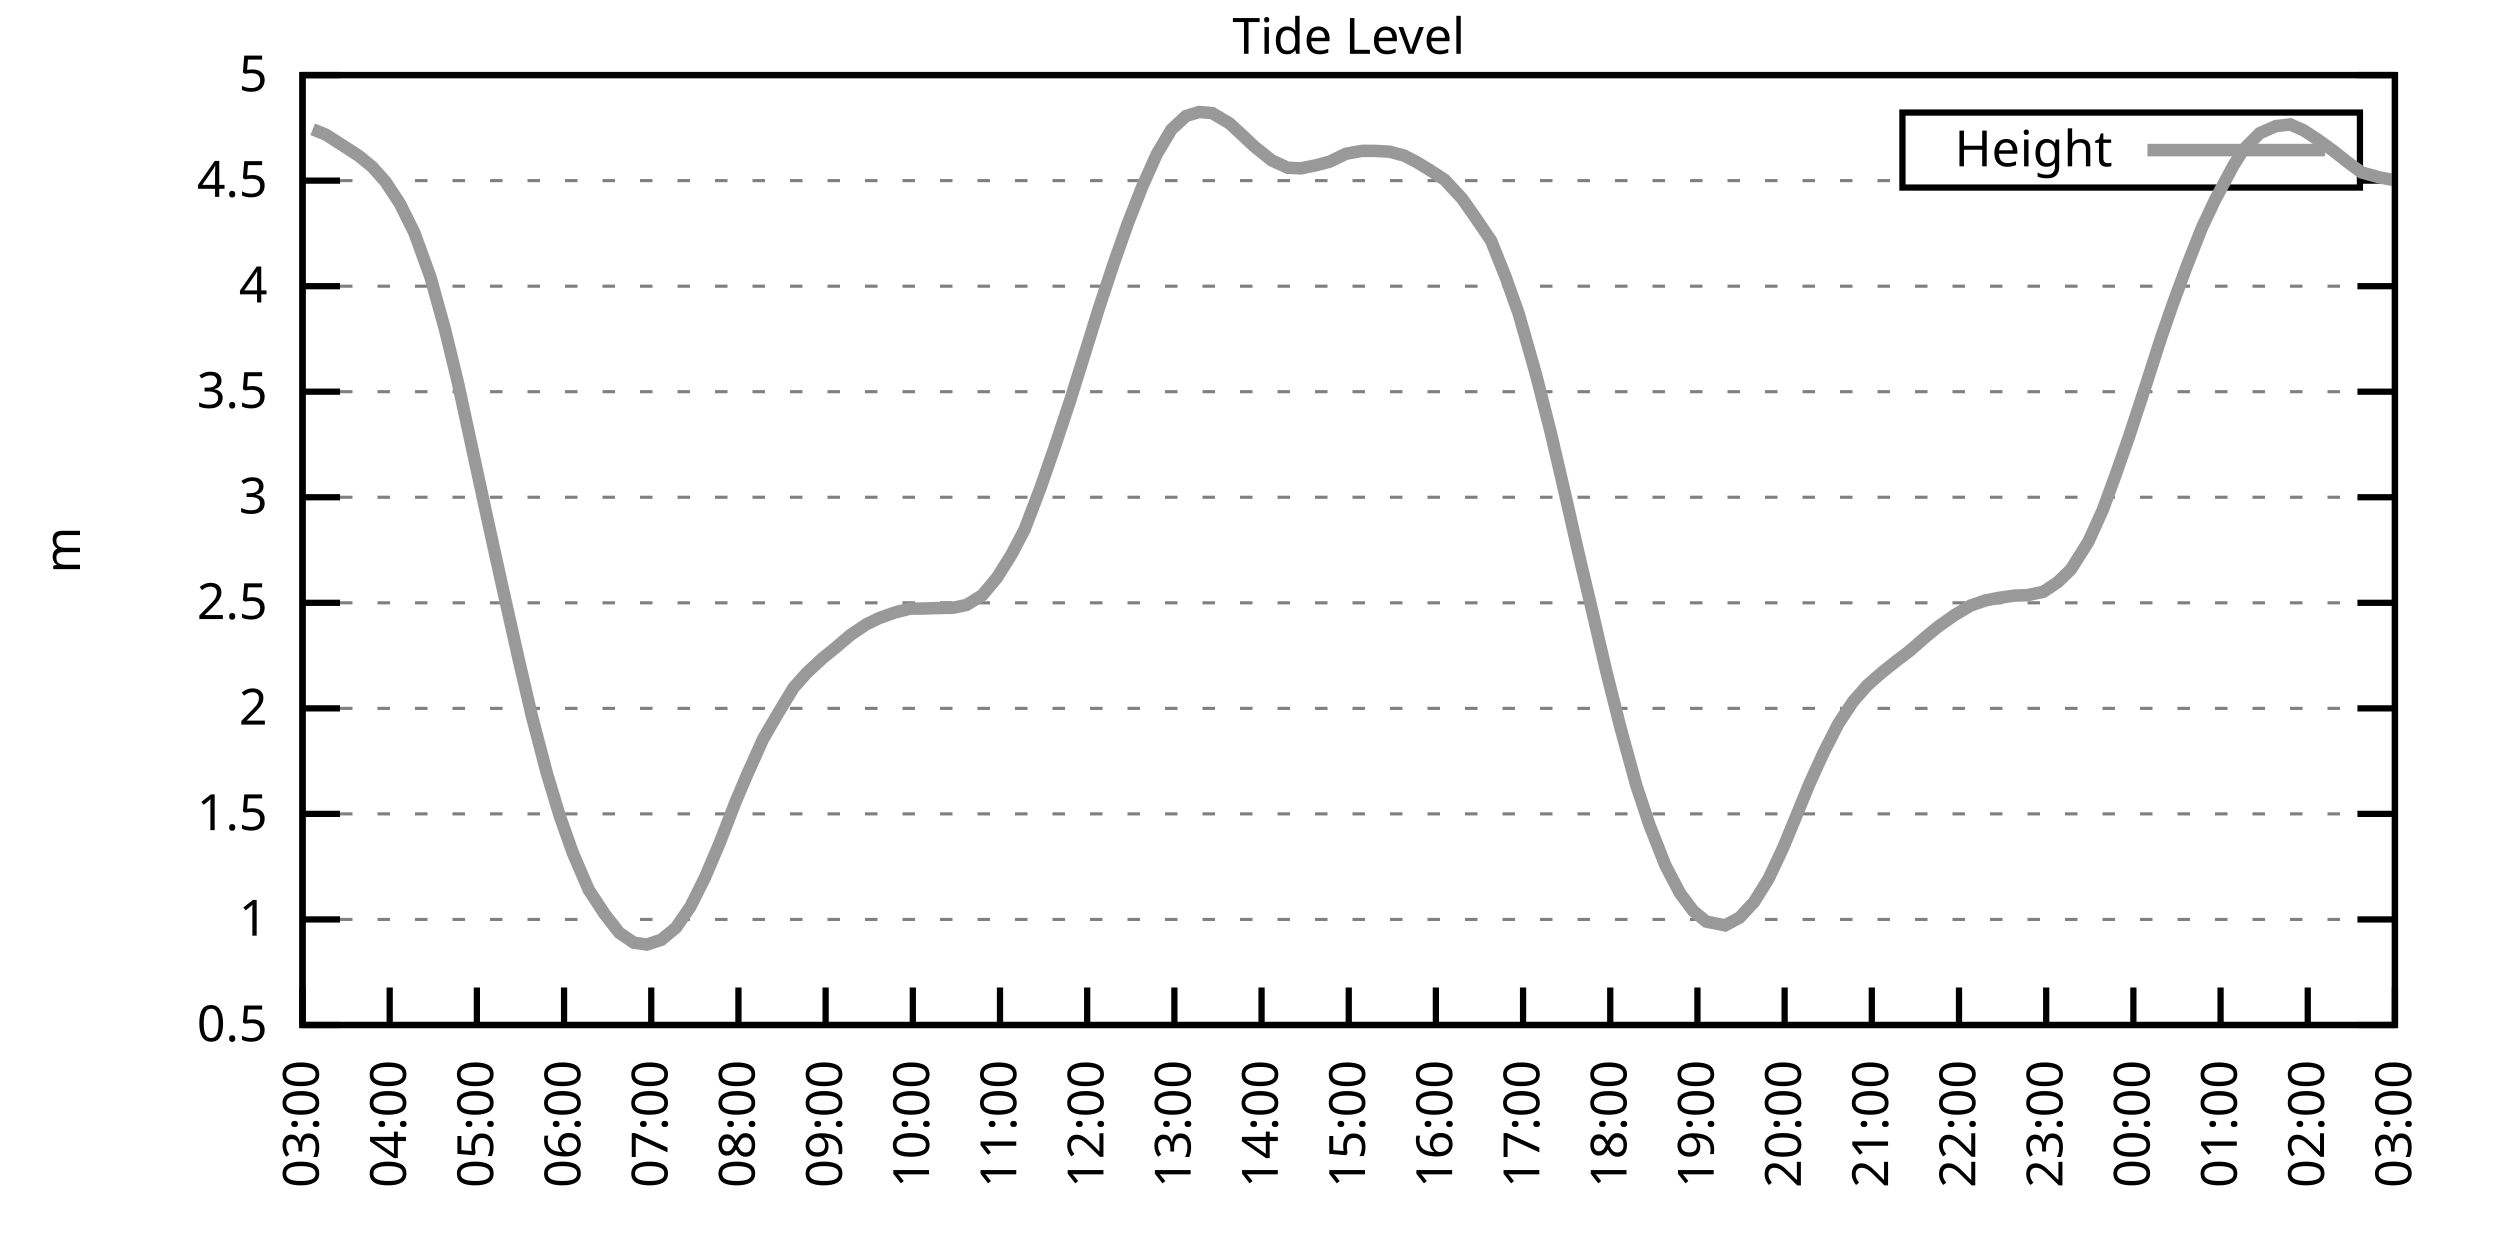
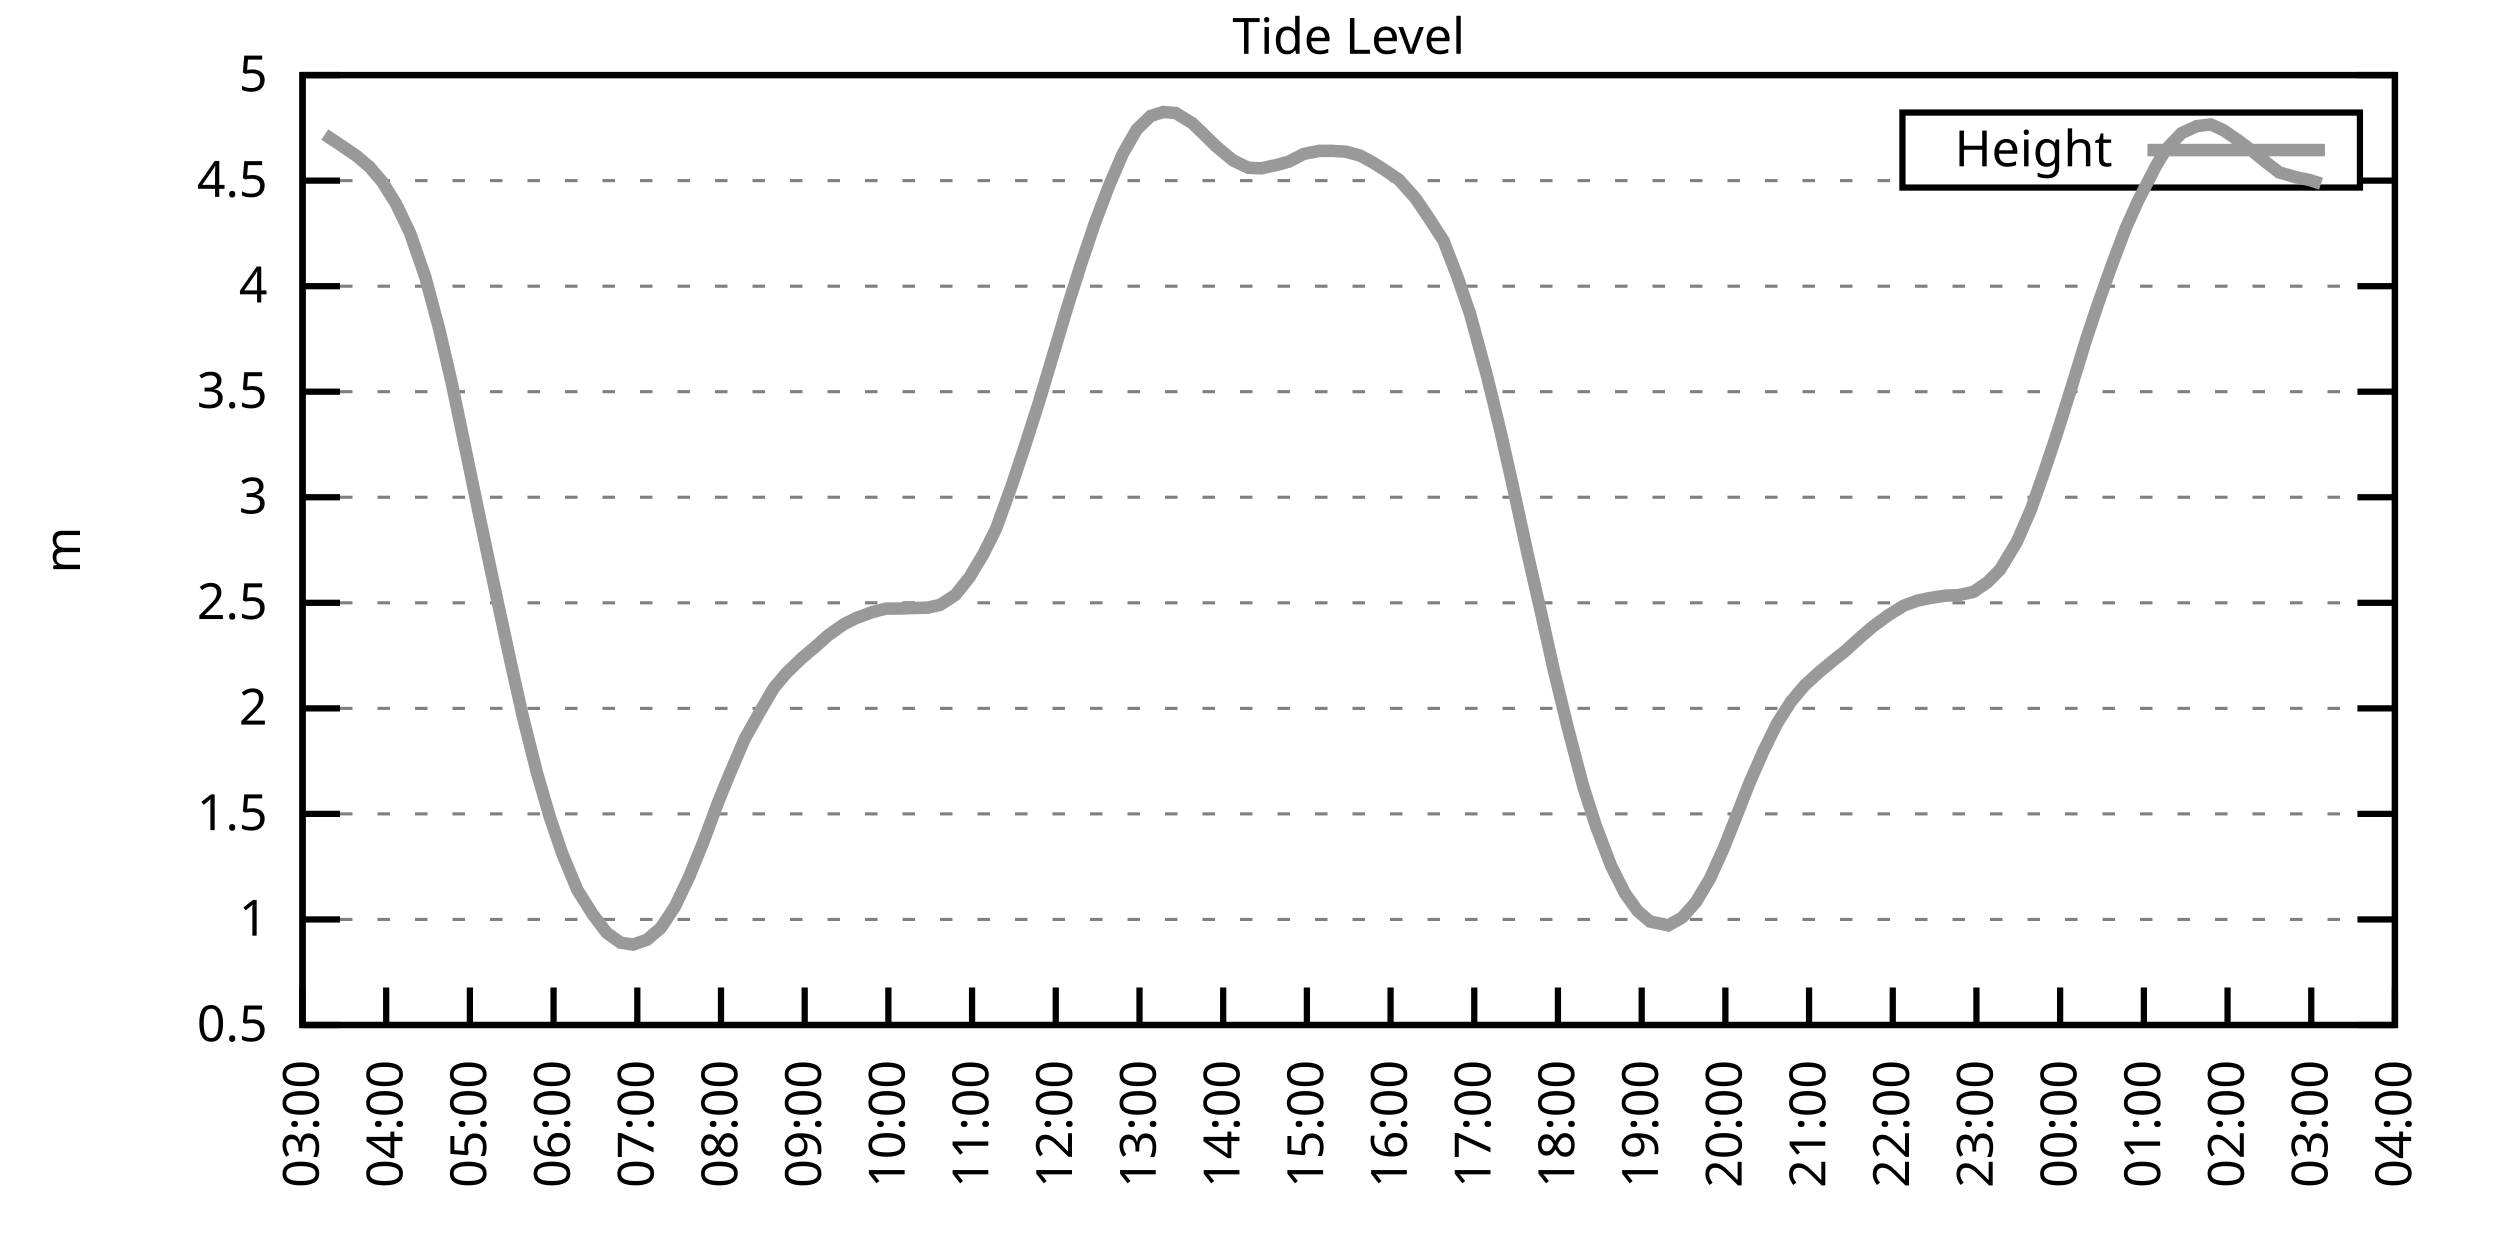
<svg xmlns="http://www.w3.org/2000/svg" xmlns:xlink="http://www.w3.org/1999/xlink" width="400" height="200" viewBox="0 0 400 200">
  <g id="gnuplot_canvas">
    <rect x="0" y="0" width="400" height="200" fill="none" />
    <defs>
      <circle id="gpDot" r="0.5" stroke-width="0.5" stroke="currentColor" />
      <path id="gpPt0" stroke-width="0.333" stroke="currentColor" d="M-1,0 h2 M0,-1 v2" />
      <path id="gpPt1" stroke-width="0.333" stroke="currentColor" d="M-1,-1 L1,1 M1,-1 L-1,1" />
      <path id="gpPt2" stroke-width="0.333" stroke="currentColor" d="M-1,0 L1,0 M0,-1 L0,1 M-1,-1 L1,1 M-1,1 L1,-1" />
      <rect id="gpPt3" stroke-width="0.333" stroke="currentColor" x="-1" y="-1" width="2" height="2" />
      <rect id="gpPt4" stroke-width="0.333" stroke="currentColor" fill="currentColor" x="-1" y="-1" width="2" height="2" />
      <circle id="gpPt5" stroke-width="0.333" stroke="currentColor" cx="0" cy="0" r="1" />
      <use xlink:href="#gpPt5" id="gpPt6" fill="currentColor" stroke="none" />
      <path id="gpPt7" stroke-width="0.333" stroke="currentColor" d="M0,-1.33 L-1.33,0.67 L1.33,0.67 z" />
      <use xlink:href="#gpPt7" id="gpPt8" fill="currentColor" stroke="none" />
      <use xlink:href="#gpPt7" id="gpPt9" stroke="currentColor" transform="rotate(180)" />
      <use xlink:href="#gpPt9" id="gpPt10" fill="currentColor" stroke="none" />
      <use xlink:href="#gpPt3" id="gpPt11" stroke="currentColor" transform="rotate(45)" />
      <use xlink:href="#gpPt11" id="gpPt12" fill="currentColor" stroke="none" />
      <path id="gpPt13" stroke-width="0.333" stroke="currentColor" d="M0,1.330 L1.265,0.411 L0.782,-1.067 L-0.782,-1.076 L-1.265,0.411 z" />
      <use xlink:href="#gpPt13" id="gpPt14" fill="currentColor" stroke="none" />
      <filter id="textbox" filterUnits="objectBoundingBox" x="0" y="0" height="1" width="1">
        <feFlood flood-color="white" flood-opacity="1" result="bgnd" />
        <feComposite in="SourceGraphic" in2="bgnd" operator="atop" />
      </filter>
      <filter id="greybox" filterUnits="objectBoundingBox" x="0" y="0" height="1" width="1">
        <feFlood flood-color="lightgrey" flood-opacity="1" result="grey" />
        <feComposite in="SourceGraphic" in2="grey" operator="atop" />
      </filter>
    </defs>
    <g fill="none" color="white" stroke="currentColor" stroke-width="1.00" stroke-linecap="butt" stroke-linejoin="miter">
</g>
    <g fill="none" color="black" stroke="currentColor" stroke-width="1.00" stroke-linecap="butt" stroke-linejoin="miter">
      <g stroke="none" shape-rendering="crispEdges">
        <polygon fill="rgb(255, 255, 255)" points="48.40,164.00 383.18,164.00 383.18,12.02 48.40,12.02 " />
      </g>
    </g>
    <g fill="none" color="black" stroke="currentColor" stroke-width="1.00" stroke-linecap="butt" stroke-linejoin="miter">
</g>
    <g fill="none" color="black" stroke="black" stroke-width="0.50" stroke-linecap="butt" stroke-linejoin="miter">
</g>
    <g fill="none" color="gray" stroke="currentColor" stroke-width="0.50" stroke-linecap="butt" stroke-linejoin="miter">
      <path stroke="gray" stroke-dasharray="2,4" class="gridline" d="M48.40,164.00 L383.19,164.00  " />
    </g>
    <g fill="none" color="gray" stroke="gray" stroke-width="1.00" stroke-linecap="butt" stroke-linejoin="miter">
</g>
    <g fill="none" color="black" stroke="currentColor" stroke-width="1.00" stroke-linecap="butt" stroke-linejoin="miter">
      <path stroke="black" d="M48.40,164.00 L54.40,164.00 M383.19,164.00 L377.19,164.00  " />
      <g transform="translate(42.80,166.60)" stroke="none" fill="black" font-family="Sans" font-size="8.00" text-anchor="end">
        <text>
          <tspan font-family="Sans"> 0.5</tspan>
        </text>
      </g>
    </g>
    <g fill="none" color="black" stroke="currentColor" stroke-width="1.00" stroke-linecap="butt" stroke-linejoin="miter">
</g>
    <g fill="none" color="black" stroke="black" stroke-width="0.50" stroke-linecap="butt" stroke-linejoin="miter">
</g>
    <g fill="none" color="gray" stroke="currentColor" stroke-width="0.50" stroke-linecap="butt" stroke-linejoin="miter">
      <path stroke="gray" stroke-dasharray="2,4" class="gridline" d="M48.40,147.11 L383.19,147.11  " />
    </g>
    <g fill="none" color="gray" stroke="gray" stroke-width="1.00" stroke-linecap="butt" stroke-linejoin="miter">
</g>
    <g fill="none" color="black" stroke="currentColor" stroke-width="1.00" stroke-linecap="butt" stroke-linejoin="miter">
      <path stroke="black" d="M48.40,147.11 L54.40,147.11 M383.19,147.11 L377.19,147.11  " />
      <g transform="translate(42.80,149.71)" stroke="none" fill="black" font-family="Sans" font-size="8.00" text-anchor="end">
        <text>
          <tspan font-family="Sans"> 1</tspan>
        </text>
      </g>
    </g>
    <g fill="none" color="black" stroke="currentColor" stroke-width="1.00" stroke-linecap="butt" stroke-linejoin="miter">
</g>
    <g fill="none" color="black" stroke="black" stroke-width="0.50" stroke-linecap="butt" stroke-linejoin="miter">
</g>
    <g fill="none" color="gray" stroke="currentColor" stroke-width="0.50" stroke-linecap="butt" stroke-linejoin="miter">
      <path stroke="gray" stroke-dasharray="2,4" class="gridline" d="M48.40,130.22 L383.19,130.22  " />
    </g>
    <g fill="none" color="gray" stroke="gray" stroke-width="1.00" stroke-linecap="butt" stroke-linejoin="miter">
</g>
    <g fill="none" color="black" stroke="currentColor" stroke-width="1.00" stroke-linecap="butt" stroke-linejoin="miter">
      <path stroke="black" d="M48.40,130.22 L54.40,130.22 M383.19,130.22 L377.19,130.22  " />
      <g transform="translate(42.80,132.82)" stroke="none" fill="black" font-family="Sans" font-size="8.00" text-anchor="end">
        <text>
          <tspan font-family="Sans"> 1.5</tspan>
        </text>
      </g>
    </g>
    <g fill="none" color="black" stroke="currentColor" stroke-width="1.00" stroke-linecap="butt" stroke-linejoin="miter">
</g>
    <g fill="none" color="black" stroke="black" stroke-width="0.50" stroke-linecap="butt" stroke-linejoin="miter">
</g>
    <g fill="none" color="gray" stroke="currentColor" stroke-width="0.50" stroke-linecap="butt" stroke-linejoin="miter">
      <path stroke="gray" stroke-dasharray="2,4" class="gridline" d="M48.40,113.34 L383.19,113.34  " />
    </g>
    <g fill="none" color="gray" stroke="gray" stroke-width="1.00" stroke-linecap="butt" stroke-linejoin="miter">
</g>
    <g fill="none" color="black" stroke="currentColor" stroke-width="1.00" stroke-linecap="butt" stroke-linejoin="miter">
      <path stroke="black" d="M48.40,113.34 L54.40,113.34 M383.19,113.34 L377.19,113.34  " />
      <g transform="translate(42.80,115.94)" stroke="none" fill="black" font-family="Sans" font-size="8.00" text-anchor="end">
        <text>
          <tspan font-family="Sans"> 2</tspan>
        </text>
      </g>
    </g>
    <g fill="none" color="black" stroke="currentColor" stroke-width="1.00" stroke-linecap="butt" stroke-linejoin="miter">
</g>
    <g fill="none" color="black" stroke="black" stroke-width="0.50" stroke-linecap="butt" stroke-linejoin="miter">
</g>
    <g fill="none" color="gray" stroke="currentColor" stroke-width="0.50" stroke-linecap="butt" stroke-linejoin="miter">
      <path stroke="gray" stroke-dasharray="2,4" class="gridline" d="M48.40,96.45 L383.19,96.45  " />
    </g>
    <g fill="none" color="gray" stroke="gray" stroke-width="1.00" stroke-linecap="butt" stroke-linejoin="miter">
</g>
    <g fill="none" color="black" stroke="currentColor" stroke-width="1.00" stroke-linecap="butt" stroke-linejoin="miter">
      <path stroke="black" d="M48.40,96.45 L54.40,96.45 M383.19,96.45 L377.19,96.45  " />
      <g transform="translate(42.80,99.05)" stroke="none" fill="black" font-family="Sans" font-size="8.00" text-anchor="end">
        <text>
          <tspan font-family="Sans"> 2.5</tspan>
        </text>
      </g>
    </g>
    <g fill="none" color="black" stroke="currentColor" stroke-width="1.00" stroke-linecap="butt" stroke-linejoin="miter">
</g>
    <g fill="none" color="black" stroke="black" stroke-width="0.50" stroke-linecap="butt" stroke-linejoin="miter">
</g>
    <g fill="none" color="gray" stroke="currentColor" stroke-width="0.50" stroke-linecap="butt" stroke-linejoin="miter">
      <path stroke="gray" stroke-dasharray="2,4" class="gridline" d="M48.40,79.56 L383.19,79.56  " />
    </g>
    <g fill="none" color="gray" stroke="gray" stroke-width="1.00" stroke-linecap="butt" stroke-linejoin="miter">
</g>
    <g fill="none" color="black" stroke="currentColor" stroke-width="1.00" stroke-linecap="butt" stroke-linejoin="miter">
      <path stroke="black" d="M48.40,79.56 L54.40,79.56 M383.19,79.56 L377.19,79.56  " />
      <g transform="translate(42.80,82.16)" stroke="none" fill="black" font-family="Sans" font-size="8.00" text-anchor="end">
        <text>
          <tspan font-family="Sans"> 3</tspan>
        </text>
      </g>
    </g>
    <g fill="none" color="black" stroke="currentColor" stroke-width="1.00" stroke-linecap="butt" stroke-linejoin="miter">
</g>
    <g fill="none" color="black" stroke="black" stroke-width="0.50" stroke-linecap="butt" stroke-linejoin="miter">
</g>
    <g fill="none" color="gray" stroke="currentColor" stroke-width="0.50" stroke-linecap="butt" stroke-linejoin="miter">
      <path stroke="gray" stroke-dasharray="2,4" class="gridline" d="M48.40,62.67 L383.19,62.67  " />
    </g>
    <g fill="none" color="gray" stroke="gray" stroke-width="1.00" stroke-linecap="butt" stroke-linejoin="miter">
</g>
    <g fill="none" color="black" stroke="currentColor" stroke-width="1.00" stroke-linecap="butt" stroke-linejoin="miter">
      <path stroke="black" d="M48.40,62.67 L54.40,62.67 M383.19,62.67 L377.19,62.67  " />
      <g transform="translate(42.80,65.27)" stroke="none" fill="black" font-family="Sans" font-size="8.00" text-anchor="end">
        <text>
          <tspan font-family="Sans"> 3.5</tspan>
        </text>
      </g>
    </g>
    <g fill="none" color="black" stroke="currentColor" stroke-width="1.00" stroke-linecap="butt" stroke-linejoin="miter">
</g>
    <g fill="none" color="black" stroke="black" stroke-width="0.50" stroke-linecap="butt" stroke-linejoin="miter">
</g>
    <g fill="none" color="gray" stroke="currentColor" stroke-width="0.50" stroke-linecap="butt" stroke-linejoin="miter">
      <path stroke="gray" stroke-dasharray="2,4" class="gridline" d="M48.40,45.79 L383.19,45.79  " />
    </g>
    <g fill="none" color="gray" stroke="gray" stroke-width="1.00" stroke-linecap="butt" stroke-linejoin="miter">
</g>
    <g fill="none" color="black" stroke="currentColor" stroke-width="1.00" stroke-linecap="butt" stroke-linejoin="miter">
      <path stroke="black" d="M48.40,45.79 L54.40,45.79 M383.19,45.79 L377.19,45.79  " />
      <g transform="translate(42.80,48.39)" stroke="none" fill="black" font-family="Sans" font-size="8.00" text-anchor="end">
        <text>
          <tspan font-family="Sans"> 4</tspan>
        </text>
      </g>
    </g>
    <g fill="none" color="black" stroke="currentColor" stroke-width="1.00" stroke-linecap="butt" stroke-linejoin="miter">
</g>
    <g fill="none" color="black" stroke="black" stroke-width="0.50" stroke-linecap="butt" stroke-linejoin="miter">
</g>
    <g fill="none" color="gray" stroke="currentColor" stroke-width="0.50" stroke-linecap="butt" stroke-linejoin="miter">
      <path stroke="gray" stroke-dasharray="2,4" class="gridline" d="M48.40,28.90 L304.39,28.90 M377.59,28.90 L383.19,28.90  " />
    </g>
    <g fill="none" color="gray" stroke="gray" stroke-width="1.00" stroke-linecap="butt" stroke-linejoin="miter">
</g>
    <g fill="none" color="black" stroke="currentColor" stroke-width="1.00" stroke-linecap="butt" stroke-linejoin="miter">
      <path stroke="black" d="M48.40,28.90 L54.40,28.90 M383.19,28.90 L377.19,28.90  " />
      <g transform="translate(42.80,31.50)" stroke="none" fill="black" font-family="Sans" font-size="8.00" text-anchor="end">
        <text>
          <tspan font-family="Sans"> 4.5</tspan>
        </text>
      </g>
    </g>
    <g fill="none" color="black" stroke="currentColor" stroke-width="1.00" stroke-linecap="butt" stroke-linejoin="miter">
</g>
    <g fill="none" color="black" stroke="black" stroke-width="0.50" stroke-linecap="butt" stroke-linejoin="miter">
</g>
    <g fill="none" color="gray" stroke="currentColor" stroke-width="0.50" stroke-linecap="butt" stroke-linejoin="miter">
      <path stroke="gray" stroke-dasharray="2,4" class="gridline" d="M48.40,12.01 L383.19,12.01  " />
    </g>
    <g fill="none" color="gray" stroke="gray" stroke-width="1.00" stroke-linecap="butt" stroke-linejoin="miter">
</g>
    <g fill="none" color="black" stroke="currentColor" stroke-width="1.00" stroke-linecap="butt" stroke-linejoin="miter">
      <path stroke="black" d="M48.40,12.01 L54.40,12.01 M383.19,12.01 L377.19,12.01  " />
      <g transform="translate(42.80,14.61)" stroke="none" fill="black" font-family="Sans" font-size="8.00" text-anchor="end">
        <text>
          <tspan font-family="Sans"> 5</tspan>
        </text>
      </g>
    </g>
    <g fill="none" color="black" stroke="currentColor" stroke-width="1.00" stroke-linecap="butt" stroke-linejoin="miter">
      <path stroke="black" d="M48.40,164.00 L48.40,158.00  " />
      <g transform="translate(51.00,169.60) rotate(270.00)" stroke="none" fill="black" font-family="Sans" font-size="8.00" text-anchor="end">
        <text>
          <tspan font-family="Sans">03:00</tspan>
        </text>
      </g>
    </g>
    <g fill="none" color="black" stroke="currentColor" stroke-width="1.00" stroke-linecap="butt" stroke-linejoin="miter">
-       <path stroke="black" d="M62.35,164.00 L62.35,158.00  " />
-       <g transform="translate(64.95,169.60) rotate(270.00)" stroke="none" fill="black" font-family="Sans" font-size="8.00" text-anchor="end">
+       <path stroke="black" d="M61.79,164.00 L61.79,158.00  " />
+       <g transform="translate(64.39,169.60) rotate(270.00)" stroke="none" fill="black" font-family="Sans" font-size="8.00" text-anchor="end">
        <text>
          <tspan font-family="Sans">04:00</tspan>
        </text>
      </g>
    </g>
    <g fill="none" color="black" stroke="currentColor" stroke-width="1.00" stroke-linecap="butt" stroke-linejoin="miter">
-       <path stroke="black" d="M76.30,164.00 L76.30,158.00  " />
-       <g transform="translate(78.90,169.60) rotate(270.00)" stroke="none" fill="black" font-family="Sans" font-size="8.00" text-anchor="end">
+       <path stroke="black" d="M75.18,164.00 L75.18,158.00  " />
+       <g transform="translate(77.78,169.60) rotate(270.00)" stroke="none" fill="black" font-family="Sans" font-size="8.00" text-anchor="end">
        <text>
          <tspan font-family="Sans">05:00</tspan>
        </text>
      </g>
    </g>
    <g fill="none" color="black" stroke="currentColor" stroke-width="1.00" stroke-linecap="butt" stroke-linejoin="miter">
-       <path stroke="black" d="M90.25,164.00 L90.25,158.00  " />
-       <g transform="translate(92.85,169.60) rotate(270.00)" stroke="none" fill="black" font-family="Sans" font-size="8.00" text-anchor="end">
+       <path stroke="black" d="M88.57,164.00 L88.57,158.00  " />
+       <g transform="translate(91.17,169.60) rotate(270.00)" stroke="none" fill="black" font-family="Sans" font-size="8.00" text-anchor="end">
        <text>
          <tspan font-family="Sans">06:00</tspan>
        </text>
      </g>
    </g>
    <g fill="none" color="black" stroke="currentColor" stroke-width="1.00" stroke-linecap="butt" stroke-linejoin="miter">
-       <path stroke="black" d="M104.20,164.00 L104.20,158.00  " />
-       <g transform="translate(106.80,169.60) rotate(270.00)" stroke="none" fill="black" font-family="Sans" font-size="8.00" text-anchor="end">
+       <path stroke="black" d="M101.97,164.00 L101.97,158.00  " />
+       <g transform="translate(104.57,169.60) rotate(270.00)" stroke="none" fill="black" font-family="Sans" font-size="8.00" text-anchor="end">
        <text>
          <tspan font-family="Sans">07:00</tspan>
        </text>
      </g>
    </g>
    <g fill="none" color="black" stroke="currentColor" stroke-width="1.00" stroke-linecap="butt" stroke-linejoin="miter">
-       <path stroke="black" d="M118.15,164.00 L118.15,158.00  " />
-       <g transform="translate(120.75,169.60) rotate(270.00)" stroke="none" fill="black" font-family="Sans" font-size="8.00" text-anchor="end">
+       <path stroke="black" d="M115.36,164.00 L115.36,158.00  " />
+       <g transform="translate(117.96,169.60) rotate(270.00)" stroke="none" fill="black" font-family="Sans" font-size="8.00" text-anchor="end">
        <text>
          <tspan font-family="Sans">08:00</tspan>
        </text>
      </g>
    </g>
    <g fill="none" color="black" stroke="currentColor" stroke-width="1.00" stroke-linecap="butt" stroke-linejoin="miter">
-       <path stroke="black" d="M132.10,164.00 L132.10,158.00  " />
-       <g transform="translate(134.70,169.60) rotate(270.00)" stroke="none" fill="black" font-family="Sans" font-size="8.00" text-anchor="end">
+       <path stroke="black" d="M128.75,164.00 L128.75,158.00  " />
+       <g transform="translate(131.35,169.60) rotate(270.00)" stroke="none" fill="black" font-family="Sans" font-size="8.00" text-anchor="end">
        <text>
          <tspan font-family="Sans">09:00</tspan>
        </text>
      </g>
    </g>
    <g fill="none" color="black" stroke="currentColor" stroke-width="1.00" stroke-linecap="butt" stroke-linejoin="miter">
-       <path stroke="black" d="M146.05,164.00 L146.05,158.00  " />
-       <g transform="translate(148.65,169.60) rotate(270.00)" stroke="none" fill="black" font-family="Sans" font-size="8.00" text-anchor="end">
+       <path stroke="black" d="M142.14,164.00 L142.14,158.00  " />
+       <g transform="translate(144.74,169.60) rotate(270.00)" stroke="none" fill="black" font-family="Sans" font-size="8.00" text-anchor="end">
        <text>
          <tspan font-family="Sans">10:00</tspan>
        </text>
      </g>
    </g>
    <g fill="none" color="black" stroke="currentColor" stroke-width="1.00" stroke-linecap="butt" stroke-linejoin="miter">
-       <path stroke="black" d="M160.00,164.00 L160.00,158.00  " />
-       <g transform="translate(162.60,169.60) rotate(270.00)" stroke="none" fill="black" font-family="Sans" font-size="8.00" text-anchor="end">
+       <path stroke="black" d="M155.53,164.00 L155.53,158.00  " />
+       <g transform="translate(158.13,169.60) rotate(270.00)" stroke="none" fill="black" font-family="Sans" font-size="8.00" text-anchor="end">
        <text>
          <tspan font-family="Sans">11:00</tspan>
        </text>
      </g>
    </g>
    <g fill="none" color="black" stroke="currentColor" stroke-width="1.00" stroke-linecap="butt" stroke-linejoin="miter">
-       <path stroke="black" d="M173.95,164.00 L173.95,158.00  " />
-       <g transform="translate(176.55,169.60) rotate(270.00)" stroke="none" fill="black" font-family="Sans" font-size="8.00" text-anchor="end">
+       <path stroke="black" d="M168.92,164.00 L168.92,158.00  " />
+       <g transform="translate(171.52,169.60) rotate(270.00)" stroke="none" fill="black" font-family="Sans" font-size="8.00" text-anchor="end">
        <text>
          <tspan font-family="Sans">12:00</tspan>
        </text>
      </g>
    </g>
    <g fill="none" color="black" stroke="currentColor" stroke-width="1.00" stroke-linecap="butt" stroke-linejoin="miter">
-       <path stroke="black" d="M187.90,164.00 L187.90,158.00  " />
-       <g transform="translate(190.50,169.60) rotate(270.00)" stroke="none" fill="black" font-family="Sans" font-size="8.00" text-anchor="end">
+       <path stroke="black" d="M182.32,164.00 L182.32,158.00  " />
+       <g transform="translate(184.92,169.60) rotate(270.00)" stroke="none" fill="black" font-family="Sans" font-size="8.00" text-anchor="end">
        <text>
          <tspan font-family="Sans">13:00</tspan>
        </text>
      </g>
    </g>
    <g fill="none" color="black" stroke="currentColor" stroke-width="1.00" stroke-linecap="butt" stroke-linejoin="miter">
-       <path stroke="black" d="M201.85,164.00 L201.85,158.00  " />
-       <g transform="translate(204.45,169.60) rotate(270.00)" stroke="none" fill="black" font-family="Sans" font-size="8.00" text-anchor="end">
+       <path stroke="black" d="M195.71,164.00 L195.71,158.00  " />
+       <g transform="translate(198.31,169.60) rotate(270.00)" stroke="none" fill="black" font-family="Sans" font-size="8.00" text-anchor="end">
        <text>
          <tspan font-family="Sans">14:00</tspan>
        </text>
      </g>
    </g>
    <g fill="none" color="black" stroke="currentColor" stroke-width="1.00" stroke-linecap="butt" stroke-linejoin="miter">
-       <path stroke="black" d="M215.80,164.00 L215.80,158.00  " />
-       <g transform="translate(218.40,169.60) rotate(270.00)" stroke="none" fill="black" font-family="Sans" font-size="8.00" text-anchor="end">
+       <path stroke="black" d="M209.10,164.00 L209.10,158.00  " />
+       <g transform="translate(211.70,169.60) rotate(270.00)" stroke="none" fill="black" font-family="Sans" font-size="8.00" text-anchor="end">
        <text>
          <tspan font-family="Sans">15:00</tspan>
        </text>
      </g>
    </g>
    <g fill="none" color="black" stroke="currentColor" stroke-width="1.00" stroke-linecap="butt" stroke-linejoin="miter">
-       <path stroke="black" d="M229.74,164.00 L229.74,158.00  " />
-       <g transform="translate(232.34,169.60) rotate(270.00)" stroke="none" fill="black" font-family="Sans" font-size="8.00" text-anchor="end">
+       <path stroke="black" d="M222.49,164.00 L222.49,158.00  " />
+       <g transform="translate(225.09,169.60) rotate(270.00)" stroke="none" fill="black" font-family="Sans" font-size="8.00" text-anchor="end">
        <text>
          <tspan font-family="Sans">16:00</tspan>
        </text>
      </g>
    </g>
    <g fill="none" color="black" stroke="currentColor" stroke-width="1.00" stroke-linecap="butt" stroke-linejoin="miter">
-       <path stroke="black" d="M243.69,164.00 L243.69,158.00  " />
-       <g transform="translate(246.29,169.60) rotate(270.00)" stroke="none" fill="black" font-family="Sans" font-size="8.00" text-anchor="end">
+       <path stroke="black" d="M235.88,164.00 L235.88,158.00  " />
+       <g transform="translate(238.48,169.60) rotate(270.00)" stroke="none" fill="black" font-family="Sans" font-size="8.00" text-anchor="end">
        <text>
          <tspan font-family="Sans">17:00</tspan>
        </text>
      </g>
    </g>
    <g fill="none" color="black" stroke="currentColor" stroke-width="1.00" stroke-linecap="butt" stroke-linejoin="miter">
-       <path stroke="black" d="M257.64,164.00 L257.64,158.00  " />
-       <g transform="translate(260.24,169.60) rotate(270.00)" stroke="none" fill="black" font-family="Sans" font-size="8.00" text-anchor="end">
+       <path stroke="black" d="M249.27,164.00 L249.27,158.00  " />
+       <g transform="translate(251.87,169.60) rotate(270.00)" stroke="none" fill="black" font-family="Sans" font-size="8.00" text-anchor="end">
        <text>
          <tspan font-family="Sans">18:00</tspan>
        </text>
      </g>
    </g>
    <g fill="none" color="black" stroke="currentColor" stroke-width="1.00" stroke-linecap="butt" stroke-linejoin="miter">
-       <path stroke="black" d="M271.59,164.00 L271.59,158.00  " />
-       <g transform="translate(274.19,169.60) rotate(270.00)" stroke="none" fill="black" font-family="Sans" font-size="8.00" text-anchor="end">
+       <path stroke="black" d="M262.67,164.00 L262.67,158.00  " />
+       <g transform="translate(265.27,169.60) rotate(270.00)" stroke="none" fill="black" font-family="Sans" font-size="8.00" text-anchor="end">
        <text>
          <tspan font-family="Sans">19:00</tspan>
        </text>
      </g>
    </g>
    <g fill="none" color="black" stroke="currentColor" stroke-width="1.00" stroke-linecap="butt" stroke-linejoin="miter">
-       <path stroke="black" d="M285.54,164.00 L285.54,158.00  " />
-       <g transform="translate(288.14,169.60) rotate(270.00)" stroke="none" fill="black" font-family="Sans" font-size="8.00" text-anchor="end">
+       <path stroke="black" d="M276.06,164.00 L276.06,158.00  " />
+       <g transform="translate(278.66,169.60) rotate(270.00)" stroke="none" fill="black" font-family="Sans" font-size="8.00" text-anchor="end">
        <text>
          <tspan font-family="Sans">20:00</tspan>
        </text>
      </g>
    </g>
    <g fill="none" color="black" stroke="currentColor" stroke-width="1.00" stroke-linecap="butt" stroke-linejoin="miter">
-       <path stroke="black" d="M299.49,164.00 L299.49,158.00  " />
-       <g transform="translate(302.09,169.60) rotate(270.00)" stroke="none" fill="black" font-family="Sans" font-size="8.00" text-anchor="end">
+       <path stroke="black" d="M289.45,164.00 L289.45,158.00  " />
+       <g transform="translate(292.05,169.60) rotate(270.00)" stroke="none" fill="black" font-family="Sans" font-size="8.00" text-anchor="end">
        <text>
          <tspan font-family="Sans">21:00</tspan>
        </text>
      </g>
    </g>
    <g fill="none" color="black" stroke="currentColor" stroke-width="1.00" stroke-linecap="butt" stroke-linejoin="miter">
-       <path stroke="black" d="M313.44,164.00 L313.44,158.00  " />
-       <g transform="translate(316.04,169.60) rotate(270.00)" stroke="none" fill="black" font-family="Sans" font-size="8.00" text-anchor="end">
+       <path stroke="black" d="M302.84,164.00 L302.84,158.00  " />
+       <g transform="translate(305.44,169.60) rotate(270.00)" stroke="none" fill="black" font-family="Sans" font-size="8.00" text-anchor="end">
        <text>
          <tspan font-family="Sans">22:00</tspan>
        </text>
      </g>
    </g>
    <g fill="none" color="black" stroke="currentColor" stroke-width="1.00" stroke-linecap="butt" stroke-linejoin="miter">
-       <path stroke="black" d="M327.39,164.00 L327.39,158.00  " />
-       <g transform="translate(329.99,169.60) rotate(270.00)" stroke="none" fill="black" font-family="Sans" font-size="8.00" text-anchor="end">
+       <path stroke="black" d="M316.23,164.00 L316.23,158.00  " />
+       <g transform="translate(318.83,169.60) rotate(270.00)" stroke="none" fill="black" font-family="Sans" font-size="8.00" text-anchor="end">
        <text>
          <tspan font-family="Sans">23:00</tspan>
        </text>
      </g>
    </g>
    <g fill="none" color="black" stroke="currentColor" stroke-width="1.00" stroke-linecap="butt" stroke-linejoin="miter">
-       <path stroke="black" d="M341.34,164.00 L341.34,158.00  " />
-       <g transform="translate(343.94,169.60) rotate(270.00)" stroke="none" fill="black" font-family="Sans" font-size="8.00" text-anchor="end">
+       <path stroke="black" d="M329.62,164.00 L329.62,158.00  " />
+       <g transform="translate(332.22,169.60) rotate(270.00)" stroke="none" fill="black" font-family="Sans" font-size="8.00" text-anchor="end">
        <text>
          <tspan font-family="Sans">00:00</tspan>
        </text>
      </g>
    </g>
    <g fill="none" color="black" stroke="currentColor" stroke-width="1.00" stroke-linecap="butt" stroke-linejoin="miter">
-       <path stroke="black" d="M355.29,164.00 L355.29,158.00  " />
-       <g transform="translate(357.89,169.60) rotate(270.00)" stroke="none" fill="black" font-family="Sans" font-size="8.00" text-anchor="end">
+       <path stroke="black" d="M343.02,164.00 L343.02,158.00  " />
+       <g transform="translate(345.62,169.60) rotate(270.00)" stroke="none" fill="black" font-family="Sans" font-size="8.00" text-anchor="end">
        <text>
          <tspan font-family="Sans">01:00</tspan>
        </text>
      </g>
    </g>
    <g fill="none" color="black" stroke="currentColor" stroke-width="1.00" stroke-linecap="butt" stroke-linejoin="miter">
-       <path stroke="black" d="M369.24,164.00 L369.24,158.00  " />
-       <g transform="translate(371.84,169.60) rotate(270.00)" stroke="none" fill="black" font-family="Sans" font-size="8.00" text-anchor="end">
+       <path stroke="black" d="M356.41,164.00 L356.41,158.00  " />
+       <g transform="translate(359.01,169.60) rotate(270.00)" stroke="none" fill="black" font-family="Sans" font-size="8.00" text-anchor="end">
        <text>
          <tspan font-family="Sans">02:00</tspan>
+         </text>
+       </g>
+     </g>
+     <g fill="none" color="black" stroke="currentColor" stroke-width="1.00" stroke-linecap="butt" stroke-linejoin="miter">
+       <path stroke="black" d="M369.80,164.00 L369.80,158.00  " />
+       <g transform="translate(372.40,169.60) rotate(270.00)" stroke="none" fill="black" font-family="Sans" font-size="8.00" text-anchor="end">
+         <text>
+           <tspan font-family="Sans">03:00</tspan>
        </text>
      </g>
    </g>
    <g fill="none" color="black" stroke="currentColor" stroke-width="1.00" stroke-linecap="butt" stroke-linejoin="miter">
      <path stroke="black" d="M383.19,164.00 L383.19,158.00  " />
      <g transform="translate(385.79,169.60) rotate(270.00)" stroke="none" fill="black" font-family="Sans" font-size="8.00" text-anchor="end">
        <text>
-           <tspan font-family="Sans">03:00</tspan>
+           <tspan font-family="Sans">04:00</tspan>
        </text>
      </g>
    </g>
    <g fill="none" color="black" stroke="currentColor" stroke-width="1.00" stroke-linecap="butt" stroke-linejoin="miter">
</g>
    <g fill="none" color="black" stroke="currentColor" stroke-width="1.00" stroke-linecap="butt" stroke-linejoin="miter">
      <path stroke="black" d="M48.40,12.01 L48.40,164.00 L383.19,164.00 L383.19,12.01 L48.40,12.01 Z  " />
    </g>
    <g fill="none" color="black" stroke="currentColor" stroke-width="1.00" stroke-linecap="butt" stroke-linejoin="miter">
</g>
    <g fill="none" color="black" stroke="currentColor" stroke-width="1.00" stroke-linecap="butt" stroke-linejoin="miter">
      <path stroke="black" d="M304.39,30.01 L304.39,18.01 L377.59,18.01 L377.59,30.01 L304.39,30.01 Z  " />
    </g>
    <g id="Tide_level_plot_1">
      <g fill="none" color="white" stroke="black" stroke-width="2.00" stroke-linecap="butt" stroke-linejoin="miter">
</g>
      <g fill="none" color="black" stroke="currentColor" stroke-width="2.00" stroke-linecap="butt" stroke-linejoin="miter">
        <g transform="translate(337.99,26.61)" stroke="none" fill="black" font-family="Sans" font-size="8.00" text-anchor="end">
          <text>
            <tspan font-family="Sans">Height</tspan>
          </text>
        </g>
      </g>
      <g fill="none" color="black" stroke="currentColor" stroke-width="2.00" stroke-linecap="butt" stroke-linejoin="miter">
-         <path stroke="rgb(153, 153, 153)" d="M343.59,24.01 L371.99,24.01 M50.03,20.69 L52.12,21.53 L55.14,23.46 L57.47,24.98 L59.56,26.70 L61.65,29.03   L63.98,32.58 L66.30,37.24 L68.86,44.30 L71.18,52.64 L73.28,61.29 L77.93,82.77 L80.25,93.31 L83.04,105.74   L85.13,114.69 L87.46,123.60 L89.55,130.53 L91.64,136.44 L94.20,142.38 L96.76,146.27 L99.08,149.24 L101.41,150.83   L103.50,151.13 L105.83,150.35 L108.15,148.43 L110.48,145.05 L112.80,140.39 L115.13,134.92 L117.68,128.33 L119.54,123.94   L122.10,118.23 L124.66,113.84 L126.98,110.03 L129.08,107.66 L131.63,105.30 L133.72,103.61 L136.05,101.62 L138.61,99.89   L140.70,98.88 L143.26,97.97 L145.58,97.39 L147.91,97.36 L150.00,97.29 L152.56,97.23 L154.65,96.79 L157.21,95.20   L159.53,92.40 L161.86,88.68 L163.95,84.69 L166.51,77.97 L168.83,71.29 L171.16,64.29 L173.71,56.12 L175.81,49.37   L178.13,42.34 L180.46,35.72 L182.78,29.81 L185.11,24.61 L187.43,20.72 L189.76,18.56 L191.85,17.92 L193.94,18.09   L196.73,19.74 L198.82,21.67 L200.68,23.43 L203.47,25.66 L206.03,26.84 L208.12,26.94 L210.45,26.47 L212.77,25.86   L215.33,24.61 L217.89,24.14 L219.98,24.14 L222.30,24.27 L224.63,24.88 L226.72,25.96 L228.81,27.24 L231.14,28.76   L233.93,31.77 L236.25,35.08 L238.58,38.52 L240.90,44.33 L243.00,50.21 L245.79,60.04 L248.11,69.16 L250.44,79.16   L252.53,88.38 L254.85,98.17 L256.95,107.19 L259.27,116.41 L261.83,125.73 L263.92,132.01 L266.48,138.50 L268.80,142.92   L270.90,145.73 L272.99,147.45 L276.01,148.06 L278.34,146.81 L280.66,144.31 L282.99,140.56 L285.31,135.63 L286.94,131.68   L289.50,125.43 L291.82,120.33 L294.15,115.77 L296.47,112.26 L298.80,109.62 L301.12,107.59 L303.44,105.74 L305.54,104.15   L308.09,101.92 L310.19,100.20 L312.74,98.41 L315.30,96.89 L317.63,96.08 L319.72,95.67 L322.28,95.30 L324.37,95.23   L326.93,94.69 L329.25,93.14 L331.34,91.11 L334.13,86.69 L336.46,81.55 L338.55,75.85 L340.64,69.87 L342.97,62.77   L345.76,54.09 L347.62,48.72 L349.94,42.44 L352.27,36.53 L354.36,32.07 L357.38,26.43 L359.01,23.87 L361.57,21.30   L364.13,20.18 L366.45,19.91 L368.54,20.83 L370.87,22.35 L373.19,24.03 L375.52,25.86 L377.84,27.58 L380.63,28.36   L382.96,28.80  " />
+         <path stroke="rgb(153, 153, 153)" d="M343.59,24.01 L371.99,24.01 M51.97,21.53 L54.87,23.46 L57.10,24.98 L59.11,26.70 L61.12,29.03 L63.35,32.58   L65.59,37.24 L68.04,44.30 L70.27,52.64 L72.28,61.29 L76.75,82.77 L78.98,93.31 L81.66,105.74 L83.66,114.69   L85.90,123.60 L87.91,130.53 L89.91,136.44 L92.37,142.38 L94.82,146.27 L97.06,149.24 L99.29,150.83 L101.30,151.13   L103.53,150.35 L105.76,148.43 L107.99,145.05 L110.22,140.39 L112.46,134.92 L114.91,128.33 L116.70,123.94 L119.15,118.23   L121.61,113.84 L123.84,110.03 L125.85,107.66 L128.30,105.30 L130.31,103.61 L132.54,101.62 L135.00,99.89 L137.01,98.88   L139.46,97.97 L141.69,97.39 L143.93,97.36 L145.94,97.29 L148.39,97.23 L150.40,96.79 L152.85,95.20 L155.09,92.40   L157.32,88.68 L159.33,84.69 L161.78,77.97 L164.01,71.29 L166.25,64.29 L168.70,56.12 L170.71,49.37 L172.94,42.34   L175.17,35.72 L177.41,29.81 L179.64,24.61 L181.87,20.72 L184.10,18.56 L186.11,17.92 L188.12,18.09 L190.80,19.74   L192.81,21.67 L194.59,23.43 L197.27,25.66 L199.73,26.84 L201.73,26.94 L203.97,26.47 L206.20,25.86 L208.65,24.61   L211.11,24.14 L213.12,24.14 L215.35,24.27 L217.58,24.88 L219.59,25.96 L221.60,27.24 L223.83,28.76 L226.51,31.77   L228.74,35.08 L230.97,38.52 L233.20,44.33 L235.21,50.21 L237.89,60.04 L240.12,69.16 L242.36,79.16 L244.36,88.38   L246.60,98.17 L248.60,107.19 L250.84,116.41 L253.29,125.73 L255.30,132.01 L257.76,138.50 L259.99,142.92 L262.00,145.73   L264.00,147.45 L266.91,148.06 L269.14,146.81 L271.37,144.31 L273.60,140.56 L275.83,135.63 L277.40,131.68 L279.85,125.43   L282.08,120.33 L284.32,115.77 L286.55,112.26 L288.78,109.62 L291.01,107.59 L293.24,105.74 L295.25,104.15 L297.71,101.92   L299.72,100.20 L302.17,98.41 L304.63,96.89 L306.86,96.08 L308.87,95.67 L311.32,95.30 L313.33,95.23 L315.79,94.69   L318.02,93.14 L320.03,91.11 L322.70,86.69 L324.94,81.55 L326.95,75.85 L328.95,69.87 L331.19,62.77 L333.86,54.09   L335.65,48.72 L337.88,42.44 L340.11,36.53 L342.12,32.07 L345.02,26.43 L346.59,23.87 L349.04,21.30 L351.50,20.18   L353.73,19.91 L355.74,20.83 L357.97,22.35 L360.20,24.03 L362.43,25.86 L364.66,27.58 L367.34,28.36 L369.58,28.80   L371.36,29.40  " />
      </g>
    </g>
    <g fill="none" color="black" stroke="currentColor" stroke-width="2.00" stroke-linecap="butt" stroke-linejoin="miter">
</g>
    <g fill="none" color="black" stroke="black" stroke-width="1.00" stroke-linecap="butt" stroke-linejoin="miter">
</g>
    <g fill="none" color="black" stroke="currentColor" stroke-width="1.00" stroke-linecap="butt" stroke-linejoin="miter">
      <path stroke="black" d="M48.40,12.01 L48.40,164.00 L383.19,164.00 L383.19,12.01 L48.40,12.01 Z  " />
      <g transform="translate(12.80,88.01) rotate(270.00)" stroke="none" fill="black" font-family="Sans" font-size="8.00" text-anchor="middle">
        <text>
          <tspan font-family="Sans">m</tspan>
        </text>
      </g>
    </g>
    <g fill="none" color="black" stroke="currentColor" stroke-width="1.00" stroke-linecap="butt" stroke-linejoin="miter">
</g>
    <g fill="none" color="black" stroke="currentColor" stroke-width="1.00" stroke-linecap="butt" stroke-linejoin="miter">
      <g transform="translate(215.79,8.61)" stroke="none" fill="black" font-family="Sans" font-size="8.00" text-anchor="middle">
        <text>
          <tspan font-family="Sans">Tide Level</tspan>
        </text>
      </g>
    </g>
    <g fill="none" color="black" stroke="currentColor" stroke-width="1.00" stroke-linecap="butt" stroke-linejoin="miter">
</g>
  </g>
</svg>
